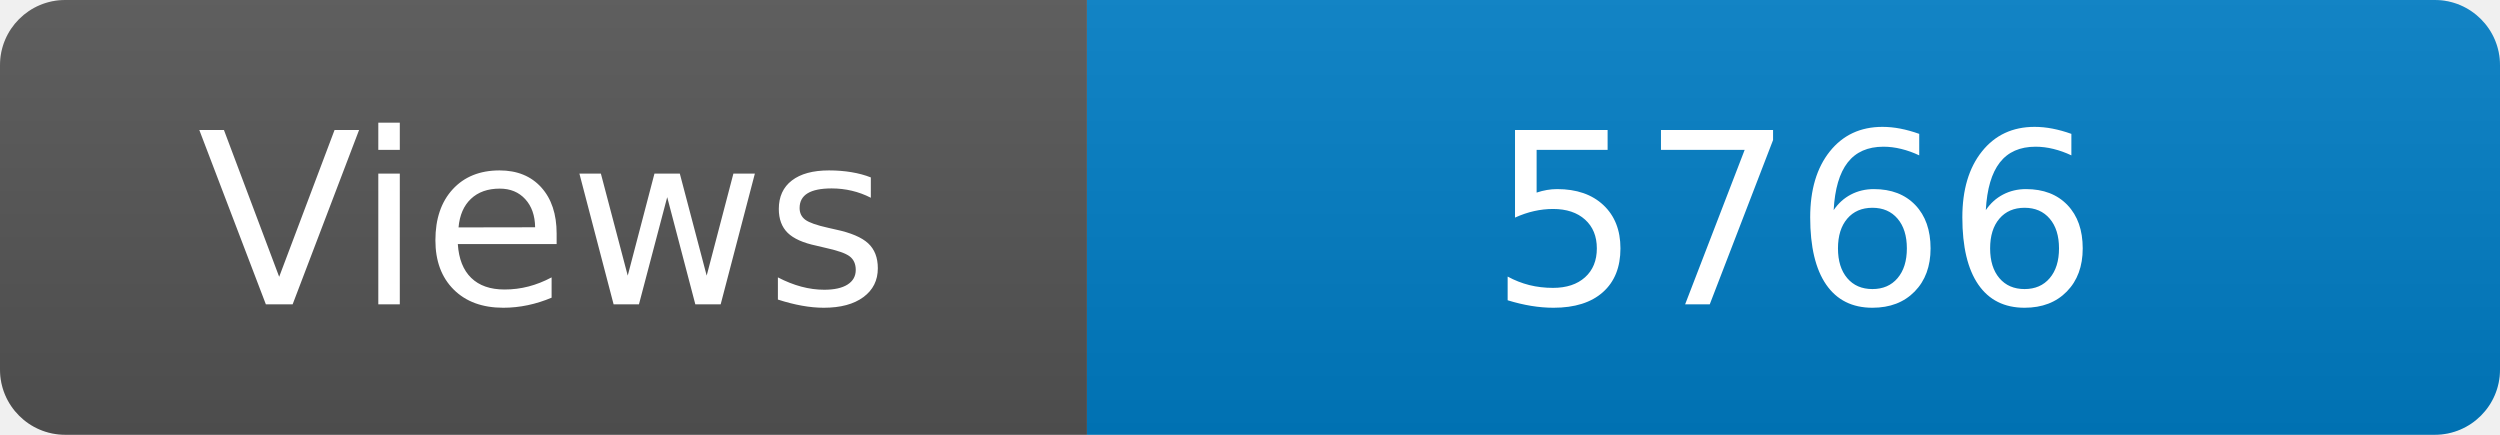
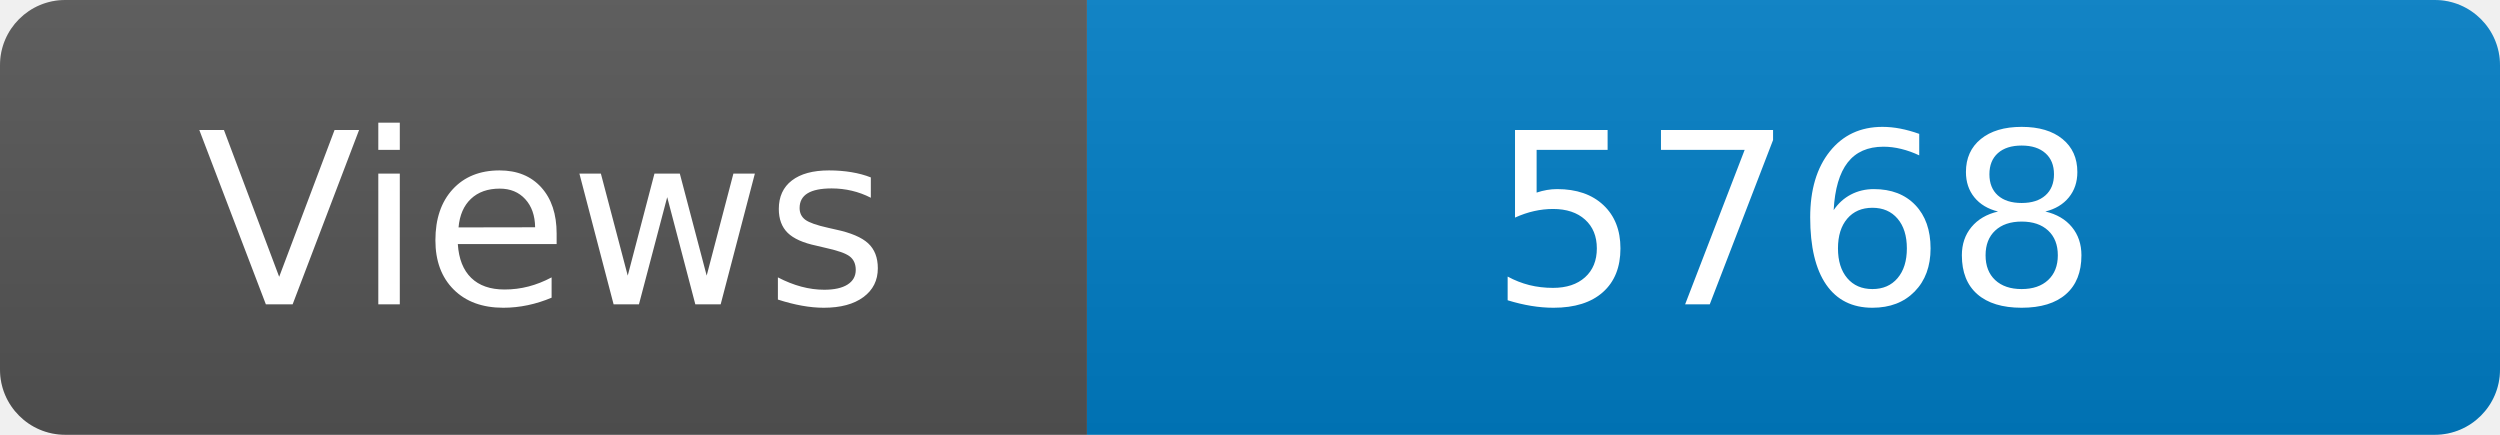
<svg xmlns="http://www.w3.org/2000/svg" width="115" height="20" role="img" aria-label="Maintained?: yes">
  <linearGradient id="s" x2="0" y2="100%">
    <stop offset="0" stop-color="#bbb" stop-opacity=".1" />
    <stop offset="1" stop-opacity=".1" />
  </linearGradient>
  <clipPath id="r">
    <rect width="115" height="20" rx="3" fill="#fff" />
  </clipPath>
  <g clip-path="url(#r)">
    <rect width="50" height="20" fill="#555" />
    <rect x="50" width="160" height="20" fill="#007ec6" />
    <rect width="115" height="20" fill="url(#s)" />
  </g>
  <g fill="#fff" text-anchor="middle" font-family="Verdana,Geneva,DejaVu Sans,sans-serif" font-size="110">
    <text x="250" y="140" transform="scale(.1)" fill="#fff">Views</text>
-     <text x="825" y="140" transform="scale(.1)" fill="#fff">5766</text>
+     <text x="825" y="140" transform="scale(.1)" fill="#fff">5768</text>
  </g>
</svg>
